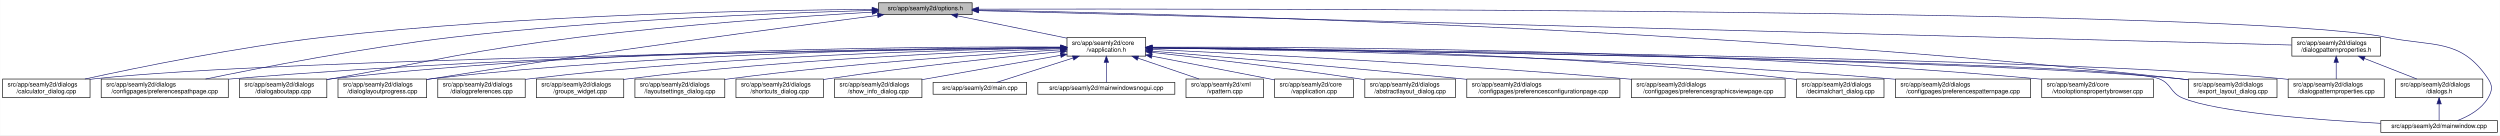
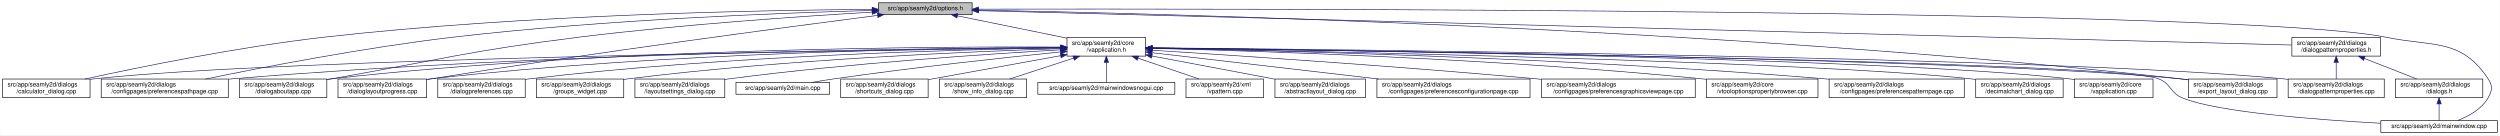
<svg xmlns="http://www.w3.org/2000/svg" xmlns:xlink="http://www.w3.org/1999/xlink" width="4033pt" height="218pt" viewBox="0.00 0.00 4032.50 218.00">
  <g id="graph0" class="graph" transform="scale(1 1) rotate(0) translate(4 214)">
    <polygon fill="white" stroke="transparent" points="-4,4 -4,-214 4028.5,-214 4028.5,4 -4,4" />
    <g id="node1" class="node">
      <g id="a_node1">
        <a xlink:title=" ">
          <polygon fill="#bfbfbf" stroke="black" points="1413,-190.5 1413,-209.5 1564,-209.5 1564,-190.5 1413,-190.5" />
          <text text-anchor="middle" x="1488.5" y="-197.5" font-family="Helvetica,sans-Serif" font-size="10.00">src/app/seamly2d/options.h</text>
        </a>
      </g>
    </g>
    <g id="node2" class="node">
      <g id="a_node2">
        <a xlink:href="../../d9/d02/vapplication_8h.html" target="_top" xlink:title=" ">
          <polygon fill="white" stroke="black" points="1717,-123.5 1717,-153.5 1844,-153.5 1844,-123.5 1717,-123.5" />
          <text text-anchor="start" x="1725" y="-141.5" font-family="Helvetica,sans-Serif" font-size="10.00">src/app/seamly2d/core</text>
          <text text-anchor="middle" x="1780.5" y="-130.5" font-family="Helvetica,sans-Serif" font-size="10.00">/vapplication.h</text>
        </a>
      </g>
    </g>
    <g id="edge1" class="edge">
      <path fill="none" stroke="midnightblue" d="M1540.16,-188.47C1589.51,-178.42 1664,-163.24 1716.96,-152.45" />
      <polygon fill="midnightblue" stroke="midnightblue" points="1539.44,-185.05 1530.34,-190.48 1540.83,-191.91 1539.44,-185.05" />
    </g>
-     <g id="node5" class="node">
-       <g id="a_node5">
+     <g id="node4" class="node">
+       <g id="a_node4">
        <a xlink:href="../../d7/dfa/calculator__dialog_8cpp.html" target="_top" xlink:title=" ">
          <polygon fill="white" stroke="black" points="0,-56.5 0,-86.5 141,-86.5 141,-56.5 0,-56.5" />
          <text text-anchor="start" x="8" y="-74.5" font-family="Helvetica,sans-Serif" font-size="10.00">src/app/seamly2d/dialogs</text>
          <text text-anchor="middle" x="70.5" y="-63.5" font-family="Helvetica,sans-Serif" font-size="10.00">/calculator_dialog.cpp</text>
        </a>
      </g>
    </g>
    <g id="edge24" class="edge">
      <path fill="none" stroke="midnightblue" d="M1402.65,-198.85C1233.1,-197.71 843.53,-190.88 518.5,-154 379.66,-138.25 218.98,-105.4 132.8,-86.57" />
      <polygon fill="midnightblue" stroke="midnightblue" points="1402.74,-202.35 1412.76,-198.91 1402.79,-195.35 1402.74,-202.35" />
    </g>
    <g id="node8" class="node">
      <g id="a_node8">
        <a xlink:href="../../dc/d20/preferencespathpage_8cpp.html" target="_top" xlink:title=" ">
          <polygon fill="white" stroke="black" points="159,-56.5 159,-86.5 364,-86.5 364,-56.5 159,-56.5" />
          <text text-anchor="start" x="167" y="-74.5" font-family="Helvetica,sans-Serif" font-size="10.00">src/app/seamly2d/dialogs</text>
          <text text-anchor="middle" x="261.5" y="-63.5" font-family="Helvetica,sans-Serif" font-size="10.00">/configpages/preferencespathpage.cpp</text>
        </a>
      </g>
    </g>
    <g id="edge25" class="edge">
      <path fill="none" stroke="midnightblue" d="M1402.47,-197.13C1261.03,-193.33 970.65,-182.51 726.5,-154 583.22,-137.27 417.17,-105.02 327.37,-86.5" />
      <polygon fill="midnightblue" stroke="midnightblue" points="1402.72,-200.64 1412.81,-197.4 1402.91,-193.64 1402.72,-200.64" />
    </g>
-     <g id="node11" class="node">
-       <g id="a_node11">
+     <g id="node12" class="node">
+       <g id="a_node12">
        <a xlink:href="../../dd/d64/dialogaboutapp_8cpp.html" target="_top" xlink:title=" ">
          <polygon fill="white" stroke="black" points="382,-56.5 382,-86.5 523,-86.5 523,-56.5 382,-56.5" />
          <text text-anchor="start" x="390" y="-74.5" font-family="Helvetica,sans-Serif" font-size="10.00">src/app/seamly2d/dialogs</text>
          <text text-anchor="middle" x="452.5" y="-63.5" font-family="Helvetica,sans-Serif" font-size="10.00">/dialogaboutapp.cpp</text>
        </a>
      </g>
    </g>
    <g id="edge26" class="edge">
      <path fill="none" stroke="midnightblue" d="M1402.75,-194.41C1292.84,-187.99 1096.51,-174.74 929.5,-154 751.49,-131.89 708.16,-118.08 531.5,-87 528.75,-86.52 525.95,-86.02 523.13,-85.52" />
      <polygon fill="midnightblue" stroke="midnightblue" points="1402.61,-197.9 1412.79,-194.99 1403.01,-190.92 1402.61,-197.9" />
    </g>
    <g id="node13" class="node">
      <g id="a_node13">
        <a xlink:href="../../d6/d89/dialoglayoutprogress_8cpp.html" target="_top" xlink:title=" ">
          <polygon fill="white" stroke="black" points="541,-56.5 541,-86.5 684,-86.5 684,-56.5 541,-56.5" />
          <text text-anchor="start" x="549" y="-74.5" font-family="Helvetica,sans-Serif" font-size="10.00">src/app/seamly2d/dialogs</text>
          <text text-anchor="middle" x="612.5" y="-63.5" font-family="Helvetica,sans-Serif" font-size="10.00">/dialoglayoutprogress.cpp</text>
        </a>
      </g>
    </g>
    <g id="edge27" class="edge">
      <path fill="none" stroke="midnightblue" d="M1411.6,-189.21C1269.37,-170.87 955.72,-129.36 692.5,-87 689.71,-86.55 686.87,-86.08 684.01,-85.6" />
      <polygon fill="midnightblue" stroke="midnightblue" points="1411.17,-192.68 1421.54,-190.49 1412.07,-185.74 1411.17,-192.68" />
    </g>
    <g id="node16" class="node">
      <g id="a_node16">
        <a xlink:href="../../dd/d54/export__layout__dialog_8cpp.html" target="_top" xlink:title=" ">
          <polygon fill="white" stroke="black" points="3526,-56.5 3526,-86.5 3669,-86.5 3669,-56.5 3526,-56.5" />
          <text text-anchor="start" x="3534" y="-74.5" font-family="Helvetica,sans-Serif" font-size="10.00">src/app/seamly2d/dialogs</text>
          <text text-anchor="middle" x="3597.5" y="-63.5" font-family="Helvetica,sans-Serif" font-size="10.00">/export_layout_dialog.cpp</text>
        </a>
      </g>
    </g>
    <g id="edge32" class="edge">
      <path fill="none" stroke="midnightblue" d="M1574.14,-197.68C1853.59,-192.64 2763.89,-170.46 3511.5,-87 3516.16,-86.48 3520.96,-85.87 3525.79,-85.21" />
      <polygon fill="midnightblue" stroke="midnightblue" points="1574.01,-194.18 1564.07,-197.86 1574.13,-201.18 1574.01,-194.18" />
    </g>
-     <g id="node24" class="node">
-       <g id="a_node24">
+     <g id="node23" class="node">
+       <g id="a_node23">
        <a xlink:href="../../d8/dd9/mainwindow_8cpp.html" target="_top" xlink:title=" ">
          <polygon fill="white" stroke="black" points="3836.5,-0.5 3836.5,-19.5 4024.5,-19.5 4024.5,-0.5 3836.5,-0.5" />
          <text text-anchor="middle" x="3930.5" y="-7.5" font-family="Helvetica,sans-Serif" font-size="10.00">src/app/seamly2d/mainwindow.cpp</text>
        </a>
      </g>
    </g>
    <g id="edge33" class="edge">
      <path fill="none" stroke="midnightblue" d="M1574.49,-199.22C1971.7,-199.97 3619.2,-200.24 3844.5,-154 3922.03,-138.09 3965.3,-152.66 4009.5,-87 4017.19,-75.57 4016.42,-67.91 4009.5,-56 3998.95,-37.85 3978.04,-26.41 3960.38,-19.61" />
      <polygon fill="midnightblue" stroke="midnightblue" points="1574.23,-195.72 1564.22,-199.2 1574.21,-202.72 1574.23,-195.72" />
    </g>
    <g id="node25" class="node">
      <g id="a_node25">
        <a xlink:href="../../d5/d4e/dialogpatternproperties_8h.html" target="_top" xlink:title=" ">
          <polygon fill="white" stroke="black" points="3693,-123.5 3693,-153.5 3836,-153.5 3836,-123.5 3693,-123.5" />
          <text text-anchor="start" x="3701" y="-141.5" font-family="Helvetica,sans-Serif" font-size="10.00">src/app/seamly2d/dialogs</text>
          <text text-anchor="middle" x="3764.5" y="-130.5" font-family="Helvetica,sans-Serif" font-size="10.00">/dialogpatternproperties.h</text>
        </a>
      </g>
    </g>
    <g id="edge28" class="edge">
      <path fill="none" stroke="midnightblue" d="M1574.46,-196.75C1939.35,-187.21 3356.77,-150.16 3692.78,-141.37" />
      <polygon fill="midnightblue" stroke="midnightblue" points="1574.13,-193.26 1564.23,-197.02 1574.31,-200.26 1574.13,-193.26" />
    </g>
    <g id="node3" class="node">
      <g id="a_node3">
-         <a xlink:href="../../d3/dd8/vapplication_8cpp.html" target="_top" xlink:title=" ">
-           <polygon fill="white" stroke="black" points="2052,-56.5 2052,-86.5 2179,-86.5 2179,-56.5 2052,-56.5" />
-           <text text-anchor="start" x="2060" y="-74.5" font-family="Helvetica,sans-Serif" font-size="10.00">src/app/seamly2d/core</text>
-           <text text-anchor="middle" x="2115.5" y="-63.5" font-family="Helvetica,sans-Serif" font-size="10.00">/vapplication.cpp</text>
+         <a xlink:href="../../dd/db4/abstractlayout__dialog_8cpp.html" target="_top" xlink:title=" ">
+           <polygon fill="white" stroke="black" points="2052.5,-56.5 2052.5,-86.5 2198.5,-86.5 2198.5,-56.5 2052.5,-56.5" />
+           <text text-anchor="start" x="2060.5" y="-74.5" font-family="Helvetica,sans-Serif" font-size="10.00">src/app/seamly2d/dialogs</text>
+           <text text-anchor="middle" x="2125.5" y="-63.5" font-family="Helvetica,sans-Serif" font-size="10.00">/abstractlayout_dialog.cpp</text>
        </a>
      </g>
    </g>
    <g id="edge2" class="edge">
-       <path fill="none" stroke="midnightblue" d="M1853.95,-123.46C1906.49,-113.39 1978.86,-99.45 2042.5,-87 2045.54,-86.4 2048.66,-85.79 2051.8,-85.17" />
-       <polygon fill="midnightblue" stroke="midnightblue" points="1853.21,-120.04 1844.05,-125.36 1854.53,-126.91 1853.21,-120.04" />
-     </g>
-     <g id="node4" class="node">
-       <g id="a_node4">
-         <a xlink:href="../../dd/db4/abstractlayout__dialog_8cpp.html" target="_top" xlink:title=" ">
-           <polygon fill="white" stroke="black" points="2197.5,-56.5 2197.5,-86.5 2343.5,-86.5 2343.5,-56.5 2197.5,-56.5" />
-           <text text-anchor="start" x="2205.5" y="-74.5" font-family="Helvetica,sans-Serif" font-size="10.00">src/app/seamly2d/dialogs</text>
-           <text text-anchor="middle" x="2270.5" y="-63.5" font-family="Helvetica,sans-Serif" font-size="10.00">/abstractlayout_dialog.cpp</text>
-         </a>
-       </g>
+       <path fill="none" stroke="midnightblue" d="M1854.09,-123.64C1912.57,-112.62 1993.96,-97.28 2052.33,-86.29" />
+       <polygon fill="midnightblue" stroke="midnightblue" points="1853.36,-120.21 1844.18,-125.5 1854.66,-127.09 1853.36,-120.21" />
    </g>
    <g id="edge3" class="edge">
-       <path fill="none" stroke="midnightblue" d="M1854.26,-129.46C1935.91,-120.3 2071.34,-104.34 2187.5,-87 2190.68,-86.52 2193.93,-86.02 2197.21,-85.51" />
-       <polygon fill="midnightblue" stroke="midnightblue" points="1853.63,-126.01 1844.08,-130.6 1854.41,-132.96 1853.63,-126.01" />
-     </g>
-     <g id="edge4" class="edge">
      <path fill="none" stroke="midnightblue" d="M1706.29,-136.69C1429.5,-133.43 457.52,-119.85 149.5,-87 146.73,-86.7 143.9,-86.37 141.06,-85.99" />
      <polygon fill="midnightblue" stroke="midnightblue" points="1706.58,-140.19 1716.62,-136.81 1706.66,-133.19 1706.58,-140.19" />
    </g>
+     <g id="node5" class="node">
+       <g id="a_node5">
+         <a xlink:href="../../d2/d2d/preferencesconfigurationpage_8cpp.html" target="_top" xlink:title=" ">
+           <polygon fill="white" stroke="black" points="2217,-56.5 2217,-86.5 2464,-86.5 2464,-56.5 2217,-56.5" />
+           <text text-anchor="start" x="2225" y="-74.5" font-family="Helvetica,sans-Serif" font-size="10.00">src/app/seamly2d/dialogs</text>
+           <text text-anchor="middle" x="2340.5" y="-63.5" font-family="Helvetica,sans-Serif" font-size="10.00">/configpages/preferencesconfigurationpage.cpp</text>
+         </a>
+       </g>
+     </g>
+     <g id="edge4" class="edge">
+       <path fill="none" stroke="midnightblue" d="M1854.37,-128.93C1947.44,-118.12 2108.63,-99.41 2219.73,-86.52" />
+       <polygon fill="midnightblue" stroke="midnightblue" points="1853.72,-125.48 1844.19,-130.11 1854.53,-132.43 1853.72,-125.48" />
+     </g>
    <g id="node6" class="node">
      <g id="a_node6">
-         <a xlink:href="../../d2/d2d/preferencesconfigurationpage_8cpp.html" target="_top" xlink:title=" ">
-           <polygon fill="white" stroke="black" points="2362,-56.5 2362,-86.5 2609,-86.5 2609,-56.5 2362,-56.5" />
-           <text text-anchor="start" x="2370" y="-74.5" font-family="Helvetica,sans-Serif" font-size="10.00">src/app/seamly2d/dialogs</text>
-           <text text-anchor="middle" x="2485.5" y="-63.5" font-family="Helvetica,sans-Serif" font-size="10.00">/configpages/preferencesconfigurationpage.cpp</text>
+         <a xlink:href="../../d9/d70/preferencesgraphicsviewpage_8cpp.html" target="_top" xlink:title=" ">
+           <polygon fill="white" stroke="black" points="2482.5,-56.5 2482.5,-86.5 2730.5,-86.5 2730.5,-56.5 2482.5,-56.5" />
+           <text text-anchor="start" x="2490.5" y="-74.5" font-family="Helvetica,sans-Serif" font-size="10.00">src/app/seamly2d/dialogs</text>
+           <text text-anchor="middle" x="2606.5" y="-63.5" font-family="Helvetica,sans-Serif" font-size="10.00">/configpages/preferencesgraphicsviewpage.cpp</text>
        </a>
      </g>
    </g>
    <g id="edge5" class="edge">
-       <path fill="none" stroke="midnightblue" d="M1854.25,-131.48C1963.24,-122.46 2173.74,-104.63 2352.5,-87 2355.62,-86.69 2358.78,-86.38 2361.97,-86.05" />
-       <polygon fill="midnightblue" stroke="midnightblue" points="1853.7,-128.01 1844.02,-132.32 1854.28,-134.99 1853.7,-128.01" />
+       <path fill="none" stroke="midnightblue" d="M1854.35,-132.96C1980.96,-124.99 2247.59,-107.37 2472.5,-87 2475.76,-86.7 2479.07,-86.4 2482.4,-86.08" />
+       <polygon fill="midnightblue" stroke="midnightblue" points="1853.77,-129.49 1844.01,-133.61 1854.21,-136.48 1853.77,-129.49" />
    </g>
    <g id="node7" class="node">
      <g id="a_node7">
-         <a xlink:href="../../d9/d70/preferencesgraphicsviewpage_8cpp.html" target="_top" xlink:title=" ">
-           <polygon fill="white" stroke="black" points="2627.5,-56.5 2627.5,-86.5 2875.5,-86.5 2875.5,-56.5 2627.5,-56.5" />
-           <text text-anchor="start" x="2635.5" y="-74.5" font-family="Helvetica,sans-Serif" font-size="10.00">src/app/seamly2d/dialogs</text>
-           <text text-anchor="middle" x="2751.5" y="-63.5" font-family="Helvetica,sans-Serif" font-size="10.00">/configpages/preferencesgraphicsviewpage.cpp</text>
+         <a xlink:href="../../d2/d00/vtooloptionspropertybrowser_8cpp.html" target="_top" xlink:title=" ">
+           <polygon fill="white" stroke="black" points="2748.5,-56.5 2748.5,-86.5 2928.5,-86.5 2928.5,-56.5 2748.5,-56.5" />
+           <text text-anchor="start" x="2756.5" y="-74.5" font-family="Helvetica,sans-Serif" font-size="10.00">src/app/seamly2d/core</text>
+           <text text-anchor="middle" x="2838.5" y="-63.5" font-family="Helvetica,sans-Serif" font-size="10.00">/vtooloptionspropertybrowser.cpp</text>
        </a>
      </g>
    </g>
    <g id="edge6" class="edge">
-       <path fill="none" stroke="midnightblue" d="M1854.27,-134.23C2000.2,-127.5 2335.94,-110.71 2617.5,-87 2620.76,-86.73 2624.07,-86.44 2627.41,-86.14" />
-       <polygon fill="midnightblue" stroke="midnightblue" points="1853.93,-130.74 1844.1,-134.7 1854.25,-137.73 1853.93,-130.74" />
+       <path fill="none" stroke="midnightblue" d="M1854.32,-135.95C2015.4,-132.05 2410.35,-119.7 2739.5,-87 2742.44,-86.71 2745.42,-86.39 2748.44,-86.05" />
+       <polygon fill="midnightblue" stroke="midnightblue" points="1853.97,-132.45 1844.06,-136.19 1854.14,-139.45 1853.97,-132.45" />
    </g>
    <g id="edge7" class="edge">
      <path fill="none" stroke="midnightblue" d="M1706.61,-137.3C1497.14,-136.19 881.6,-129.29 372.5,-87 369.79,-86.77 367.04,-86.53 364.27,-86.27" />
      <polygon fill="midnightblue" stroke="midnightblue" points="1706.86,-140.8 1716.87,-137.35 1706.89,-133.8 1706.86,-140.8" />
    </g>
    <g id="node9" class="node">
      <g id="a_node9">
-         <a xlink:href="../../dd/dc2/decimalchart__dialog_8cpp.html" target="_top" xlink:title=" ">
-           <polygon fill="white" stroke="black" points="2894,-56.5 2894,-86.5 3035,-86.5 3035,-56.5 2894,-56.5" />
-           <text text-anchor="start" x="2902" y="-74.5" font-family="Helvetica,sans-Serif" font-size="10.00">src/app/seamly2d/dialogs</text>
-           <text text-anchor="middle" x="2964.5" y="-63.5" font-family="Helvetica,sans-Serif" font-size="10.00">/decimalchart_dialog.cpp</text>
+         <a xlink:href="../../dc/d63/preferencespatternpage_8cpp.html" target="_top" xlink:title=" ">
+           <polygon fill="white" stroke="black" points="2946.5,-56.5 2946.5,-86.5 3164.5,-86.5 3164.5,-56.5 2946.5,-56.5" />
+           <text text-anchor="start" x="2954.5" y="-74.5" font-family="Helvetica,sans-Serif" font-size="10.00">src/app/seamly2d/dialogs</text>
+           <text text-anchor="middle" x="3055.5" y="-63.5" font-family="Helvetica,sans-Serif" font-size="10.00">/configpages/preferencespatternpage.cpp</text>
        </a>
      </g>
    </g>
    <g id="edge8" class="edge">
-       <path fill="none" stroke="midnightblue" d="M1854.23,-137.52C2032.04,-136.83 2498.3,-130.63 2884.5,-87 2887.59,-86.65 2890.73,-86.26 2893.91,-85.82" />
-       <polygon fill="midnightblue" stroke="midnightblue" points="1854.2,-134.02 1844.21,-137.56 1854.22,-141.02 1854.2,-134.02" />
+       <path fill="none" stroke="midnightblue" d="M1854.34,-136.29C2037.84,-132.85 2529.2,-120.94 2937.5,-87 2940.38,-86.76 2943.3,-86.5 2946.24,-86.23" />
+       <polygon fill="midnightblue" stroke="midnightblue" points="1854.2,-132.79 1844.26,-136.48 1854.33,-139.79 1854.2,-132.79" />
    </g>
    <g id="node10" class="node">
      <g id="a_node10">
-         <a xlink:href="../../dc/d63/preferencespatternpage_8cpp.html" target="_top" xlink:title=" ">
-           <polygon fill="white" stroke="black" points="3053.5,-56.5 3053.5,-86.5 3271.5,-86.5 3271.5,-56.5 3053.5,-56.5" />
-           <text text-anchor="start" x="3061.5" y="-74.5" font-family="Helvetica,sans-Serif" font-size="10.00">src/app/seamly2d/dialogs</text>
-           <text text-anchor="middle" x="3162.5" y="-63.5" font-family="Helvetica,sans-Serif" font-size="10.00">/configpages/preferencespatternpage.cpp</text>
+         <a xlink:href="../../dd/dc2/decimalchart__dialog_8cpp.html" target="_top" xlink:title=" ">
+           <polygon fill="white" stroke="black" points="3183,-56.5 3183,-86.5 3324,-86.5 3324,-56.5 3183,-56.5" />
+           <text text-anchor="start" x="3191" y="-74.5" font-family="Helvetica,sans-Serif" font-size="10.00">src/app/seamly2d/dialogs</text>
+           <text text-anchor="middle" x="3253.5" y="-63.5" font-family="Helvetica,sans-Serif" font-size="10.00">/decimalchart_dialog.cpp</text>
        </a>
      </g>
    </g>
    <g id="edge9" class="edge">
-       <path fill="none" stroke="midnightblue" d="M1854.13,-136.65C2048.69,-133.94 2592.5,-123.43 3043.5,-87 3046.72,-86.74 3049.98,-86.46 3053.27,-86.16" />
-       <polygon fill="midnightblue" stroke="midnightblue" points="1853.97,-133.15 1844.02,-136.78 1854.07,-140.15 1853.97,-133.15" />
+       <path fill="none" stroke="midnightblue" d="M1854.12,-136.22C2103.34,-131.68 2914.1,-115.06 3173.5,-87 3176.59,-86.67 3179.73,-86.28 3182.91,-85.86" />
+       <polygon fill="midnightblue" stroke="midnightblue" points="1854.02,-132.72 1844.09,-136.4 1854.15,-139.72 1854.02,-132.72" />
+     </g>
+     <g id="node11" class="node">
+       <g id="a_node11">
+         <a xlink:href="../../d3/dd8/vapplication_8cpp.html" target="_top" xlink:title=" ">
+           <polygon fill="white" stroke="black" points="3342,-56.5 3342,-86.5 3469,-86.5 3469,-56.5 3342,-56.5" />
+           <text text-anchor="start" x="3350" y="-74.5" font-family="Helvetica,sans-Serif" font-size="10.00">src/app/seamly2d/core</text>
+           <text text-anchor="middle" x="3405.5" y="-63.5" font-family="Helvetica,sans-Serif" font-size="10.00">/vapplication.cpp</text>
+         </a>
+       </g>
    </g>
    <g id="edge10" class="edge">
+       <path fill="none" stroke="midnightblue" d="M1854.68,-136.7C2122.78,-133.54 3040.95,-120.47 3332.5,-87 3335.58,-86.65 3338.73,-86.23 3341.9,-85.77" />
+       <polygon fill="midnightblue" stroke="midnightblue" points="1854.25,-133.2 1844.29,-136.82 1854.33,-140.2 1854.25,-133.2" />
+     </g>
+     <g id="edge11" class="edge">
      <path fill="none" stroke="midnightblue" d="M1706.85,-138.14C1513.5,-139.04 975.68,-136.49 531.5,-87 528.73,-86.69 525.91,-86.34 523.06,-85.96" />
      <polygon fill="midnightblue" stroke="midnightblue" points="1706.92,-141.64 1716.9,-138.09 1706.88,-134.64 1706.92,-141.64" />
-     </g>
-     <g id="node12" class="node">
-       <g id="a_node12">
-         <a xlink:href="../../d2/d00/vtooloptionspropertybrowser_8cpp.html" target="_top" xlink:title=" ">
-           <polygon fill="white" stroke="black" points="3289.5,-56.5 3289.5,-86.5 3469.5,-86.5 3469.5,-56.5 3289.5,-56.5" />
-           <text text-anchor="start" x="3297.5" y="-74.5" font-family="Helvetica,sans-Serif" font-size="10.00">src/app/seamly2d/core</text>
-           <text text-anchor="middle" x="3379.5" y="-63.5" font-family="Helvetica,sans-Serif" font-size="10.00">/vtooloptionspropertybrowser.cpp</text>
-         </a>
-       </g>
-     </g>
-     <g id="edge11" class="edge">
-       <path fill="none" stroke="midnightblue" d="M1854.32,-137.93C2072.69,-138.58 2734.44,-136.03 3280.5,-87 3283.44,-86.74 3286.43,-86.44 3289.44,-86.13" />
-       <polygon fill="midnightblue" stroke="midnightblue" points="1854.27,-134.43 1844.26,-137.9 1854.24,-141.43 1854.27,-134.43" />
    </g>
    <g id="edge12" class="edge">
      <path fill="none" stroke="midnightblue" d="M1706.61,-137.45C1530.48,-136.59 1072.22,-130.03 692.5,-87 689.84,-86.7 687.13,-86.36 684.39,-86" />
      <polygon fill="midnightblue" stroke="midnightblue" points="1706.79,-140.95 1716.8,-137.49 1706.82,-133.95 1706.79,-140.95" />
    </g>
    <g id="node14" class="node">
      <g id="a_node14">
        <a xlink:href="../../d5/d18/dialogpatternproperties_8cpp.html" target="_top" xlink:title=" ">
          <polygon fill="white" stroke="black" points="3687,-56.5 3687,-86.5 3842,-86.5 3842,-56.5 3687,-56.5" />
          <text text-anchor="start" x="3695" y="-74.5" font-family="Helvetica,sans-Serif" font-size="10.00">src/app/seamly2d/dialogs</text>
          <text text-anchor="middle" x="3764.5" y="-63.5" font-family="Helvetica,sans-Serif" font-size="10.00">/dialogpatternproperties.cpp</text>
        </a>
      </g>
    </g>
    <g id="edge13" class="edge">
      <path fill="none" stroke="midnightblue" d="M1854.34,-136.9C2158.33,-134.23 3314.13,-121.95 3677.5,-87 3680.55,-86.71 3683.65,-86.37 3686.78,-86" />
      <polygon fill="midnightblue" stroke="midnightblue" points="1854.28,-133.4 1844.31,-136.99 1854.34,-140.4 1854.28,-133.4" />
    </g>
    <g id="node15" class="node">
      <g id="a_node15">
        <a xlink:href="../../d5/dc5/dialogpreferences_8cpp.html" target="_top" xlink:title=" ">
          <polygon fill="white" stroke="black" points="702,-56.5 702,-86.5 843,-86.5 843,-56.5 702,-56.5" />
          <text text-anchor="start" x="710" y="-74.5" font-family="Helvetica,sans-Serif" font-size="10.00">src/app/seamly2d/dialogs</text>
          <text text-anchor="middle" x="772.5" y="-63.5" font-family="Helvetica,sans-Serif" font-size="10.00">/dialogpreferences.cpp</text>
        </a>
      </g>
    </g>
    <g id="edge14" class="edge">
      <path fill="none" stroke="midnightblue" d="M1706.85,-136.67C1549.36,-134.21 1168.35,-124.54 851.5,-87 848.73,-86.67 845.91,-86.31 843.07,-85.91" />
      <polygon fill="midnightblue" stroke="midnightblue" points="1706.85,-140.17 1716.9,-136.83 1706.96,-133.18 1706.85,-140.17" />
    </g>
    <g id="edge15" class="edge">
      <path fill="none" stroke="midnightblue" d="M1854.4,-136.7C2141.42,-133.39 3182.51,-119.38 3511.5,-87 3516.17,-86.54 3520.97,-85.98 3525.8,-85.35" />
      <polygon fill="midnightblue" stroke="midnightblue" points="1854.07,-133.21 1844.11,-136.82 1854.15,-140.21 1854.07,-133.21" />
    </g>
    <g id="node17" class="node">
      <g id="a_node17">
        <a xlink:href="../../db/d5c/groups__widget_8cpp.html" target="_top" xlink:title=" ">
          <polygon fill="white" stroke="black" points="861,-56.5 861,-86.5 1002,-86.5 1002,-56.5 861,-56.5" />
          <text text-anchor="start" x="869" y="-74.5" font-family="Helvetica,sans-Serif" font-size="10.00">src/app/seamly2d/dialogs</text>
          <text text-anchor="middle" x="931.5" y="-63.5" font-family="Helvetica,sans-Serif" font-size="10.00">/groups_widget.cpp</text>
        </a>
      </g>
    </g>
    <g id="edge16" class="edge">
      <path fill="none" stroke="midnightblue" d="M1706.47,-135.5C1568.92,-131.15 1264.78,-118.57 1010.5,-87 1007.73,-86.66 1004.91,-86.28 1002.07,-85.87" />
      <polygon fill="midnightblue" stroke="midnightblue" points="1706.78,-139.01 1716.88,-135.82 1707,-132.02 1706.78,-139.01" />
    </g>
    <g id="node18" class="node">
      <g id="a_node18">
        <a xlink:href="../../d0/dfa/layoutsettings__dialog_8cpp.html" target="_top" xlink:title=" ">
          <polygon fill="white" stroke="black" points="1020,-56.5 1020,-86.5 1165,-86.5 1165,-56.5 1020,-56.5" />
          <text text-anchor="start" x="1028" y="-74.5" font-family="Helvetica,sans-Serif" font-size="10.00">src/app/seamly2d/dialogs</text>
          <text text-anchor="middle" x="1092.5" y="-63.5" font-family="Helvetica,sans-Serif" font-size="10.00">/layoutsettings_dialog.cpp</text>
        </a>
      </g>
    </g>
    <g id="edge17" class="edge">
      <path fill="none" stroke="midnightblue" d="M1706.89,-133.62C1592.45,-127.08 1365.1,-112.06 1173.5,-87 1170.81,-86.65 1168.07,-86.27 1165.31,-85.87" />
      <polygon fill="midnightblue" stroke="midnightblue" points="1706.75,-137.12 1716.94,-134.19 1707.15,-130.13 1706.75,-137.12" />
    </g>
    <g id="node19" class="node">
      <g id="a_node19">
-         <a xlink:href="../../dd/d84/shortcuts__dialog_8cpp.html" target="_top" xlink:title=" ">
-           <polygon fill="white" stroke="black" points="1183,-56.5 1183,-86.5 1324,-86.5 1324,-56.5 1183,-56.5" />
-           <text text-anchor="start" x="1191" y="-74.5" font-family="Helvetica,sans-Serif" font-size="10.00">src/app/seamly2d/dialogs</text>
-           <text text-anchor="middle" x="1253.5" y="-63.5" font-family="Helvetica,sans-Serif" font-size="10.00">/shortcuts_dialog.cpp</text>
+         <a xlink:href="../../dc/d14/app_2seamly2d_2main_8cpp.html" target="_top" xlink:title=" ">
+           <polygon fill="white" stroke="black" points="1183,-62 1183,-81 1334,-81 1334,-62 1183,-62" />
+           <text text-anchor="middle" x="1258.5" y="-69" font-family="Helvetica,sans-Serif" font-size="10.00">src/app/seamly2d/main.cpp</text>
        </a>
      </g>
    </g>
    <g id="edge18" class="edge">
-       <path fill="none" stroke="midnightblue" d="M1706.9,-130.78C1617.97,-122.3 1463.9,-106.44 1332.5,-87 1329.74,-86.59 1326.93,-86.16 1324.09,-85.71" />
-       <polygon fill="midnightblue" stroke="midnightblue" points="1706.6,-134.27 1716.89,-131.73 1707.26,-127.3 1706.6,-134.27" />
+       <path fill="none" stroke="midnightblue" d="M1706.83,-130.28C1619.66,-121.45 1470.22,-105.37 1342.5,-87 1330.34,-85.25 1317.24,-83.11 1305.08,-81.02" />
+       <polygon fill="midnightblue" stroke="midnightblue" points="1706.59,-133.77 1716.89,-131.3 1707.29,-126.81 1706.59,-133.77" />
    </g>
    <g id="node20" class="node">
      <g id="a_node20">
-         <a xlink:href="../../d2/df4/show__info__dialog_8cpp.html" target="_top" xlink:title=" ">
-           <polygon fill="white" stroke="black" points="1342,-56.5 1342,-86.5 1483,-86.5 1483,-56.5 1342,-56.5" />
-           <text text-anchor="start" x="1350" y="-74.5" font-family="Helvetica,sans-Serif" font-size="10.00">src/app/seamly2d/dialogs</text>
-           <text text-anchor="middle" x="1412.5" y="-63.5" font-family="Helvetica,sans-Serif" font-size="10.00">/show_info_dialog.cpp</text>
+         <a xlink:href="../../dd/d84/shortcuts__dialog_8cpp.html" target="_top" xlink:title=" ">
+           <polygon fill="white" stroke="black" points="1352,-56.5 1352,-86.5 1493,-86.5 1493,-56.5 1352,-56.5" />
+           <text text-anchor="start" x="1360" y="-74.5" font-family="Helvetica,sans-Serif" font-size="10.00">src/app/seamly2d/dialogs</text>
+           <text text-anchor="middle" x="1422.5" y="-63.5" font-family="Helvetica,sans-Serif" font-size="10.00">/shortcuts_dialog.cpp</text>
        </a>
      </g>
    </g>
    <g id="edge19" class="edge">
-       <path fill="none" stroke="midnightblue" d="M1706.88,-124.81C1648.46,-114.7 1564.72,-100.12 1491.5,-87 1488.75,-86.51 1485.96,-86 1483.13,-85.49" />
-       <polygon fill="midnightblue" stroke="midnightblue" points="1706.31,-128.27 1716.76,-126.52 1707.51,-121.37 1706.31,-128.27" />
+       <path fill="none" stroke="midnightblue" d="M1706.9,-124.23C1650.64,-114.07 1571.17,-99.7 1501.5,-87 1498.76,-86.5 1495.96,-85.99 1493.13,-85.47" />
+       <polygon fill="midnightblue" stroke="midnightblue" points="1706.31,-127.68 1716.78,-126.01 1707.56,-120.79 1706.31,-127.68" />
    </g>
    <g id="node21" class="node">
      <g id="a_node21">
-         <a xlink:href="../../dc/d14/app_2seamly2d_2main_8cpp.html" target="_top" xlink:title=" ">
-           <polygon fill="white" stroke="black" points="1501,-62 1501,-81 1652,-81 1652,-62 1501,-62" />
-           <text text-anchor="middle" x="1576.5" y="-69" font-family="Helvetica,sans-Serif" font-size="10.00">src/app/seamly2d/main.cpp</text>
+         <a xlink:href="../../d2/df4/show__info__dialog_8cpp.html" target="_top" xlink:title=" ">
+           <polygon fill="white" stroke="black" points="1511,-56.5 1511,-86.5 1652,-86.5 1652,-56.5 1511,-56.5" />
+           <text text-anchor="start" x="1519" y="-74.5" font-family="Helvetica,sans-Serif" font-size="10.00">src/app/seamly2d/dialogs</text>
+           <text text-anchor="middle" x="1581.5" y="-63.5" font-family="Helvetica,sans-Serif" font-size="10.00">/show_info_dialog.cpp</text>
        </a>
      </g>
    </g>
    <g id="edge20" class="edge">
-       <path fill="none" stroke="midnightblue" d="M1726.93,-120.43C1687.14,-107.75 1634.56,-91 1603.27,-81.03" />
-       <polygon fill="midnightblue" stroke="midnightblue" points="1725.9,-123.77 1736.49,-123.48 1728.02,-117.11 1725.9,-123.77" />
+       <path fill="none" stroke="midnightblue" d="M1727.62,-120.23C1695.43,-109.71 1654.83,-96.45 1624.6,-86.58" />
+       <polygon fill="midnightblue" stroke="midnightblue" points="1726.73,-123.62 1737.32,-123.4 1728.9,-116.96 1726.73,-123.62" />
    </g>
    <g id="node22" class="node">
      <g id="a_node22">
        <a xlink:href="../../d8/de8/mainwindowsnogui_8cpp.html" target="_top" xlink:title=" ">
          <polygon fill="white" stroke="black" points="1670,-62 1670,-81 1891,-81 1891,-62 1670,-62" />
          <text text-anchor="middle" x="1780.5" y="-69" font-family="Helvetica,sans-Serif" font-size="10.00">src/app/seamly2d/mainwindowsnogui.cpp</text>
        </a>
      </g>
    </g>
    <g id="edge21" class="edge">
      <path fill="none" stroke="midnightblue" d="M1780.5,-113.25C1780.5,-102.02 1780.5,-89.38 1780.5,-81.19" />
      <polygon fill="midnightblue" stroke="midnightblue" points="1777,-113.4 1780.5,-123.4 1784,-113.4 1777,-113.4" />
    </g>
-     <g id="node23" class="node">
-       <g id="a_node23">
+     <g id="edge22" class="edge">
+       <path fill="none" stroke="midnightblue" d="M1854.64,-136.6C2171.64,-132.57 3400.39,-115.21 3477.5,-87 3498.29,-79.39 3496.02,-64.42 3516.5,-56 3572.5,-32.98 3732.46,-20.82 3836.36,-15.16" />
+       <polygon fill="midnightblue" stroke="midnightblue" points="1854.15,-133.1 1844.2,-136.73 1854.24,-140.1 1854.15,-133.1" />
+     </g>
+     <g id="node24" class="node">
+       <g id="a_node24">
        <a xlink:href="../../d3/d49/vpattern_8cpp.html" target="_top" xlink:title=" ">
          <polygon fill="white" stroke="black" points="1909,-56.5 1909,-86.5 2034,-86.5 2034,-56.5 1909,-56.5" />
          <text text-anchor="start" x="1917" y="-74.5" font-family="Helvetica,sans-Serif" font-size="10.00">src/app/seamly2d/xml</text>
          <text text-anchor="middle" x="1971.5" y="-63.5" font-family="Helvetica,sans-Serif" font-size="10.00">/vpattern.cpp</text>
        </a>
      </g>
    </g>
-     <g id="edge22" class="edge">
+     <g id="edge23" class="edge">
      <path fill="none" stroke="midnightblue" d="M1831.65,-120.09C1862.49,-109.6 1901.25,-96.41 1930.14,-86.58" />
      <polygon fill="midnightblue" stroke="midnightblue" points="1830.28,-116.86 1821.94,-123.4 1832.54,-123.49 1830.28,-116.86" />
-     </g>
-     <g id="edge23" class="edge">
-       <path fill="none" stroke="midnightblue" d="M1854.7,-136.62C2171.91,-132.7 3401.53,-115.71 3478.5,-87 3498.92,-79.38 3496.39,-64.41 3516.5,-56 3572.36,-32.63 3732.36,-20.58 3836.3,-15.04" />
-       <polygon fill="midnightblue" stroke="midnightblue" points="1854.2,-133.13 1844.24,-136.75 1854.29,-140.13 1854.2,-133.13" />
    </g>
    <g id="edge29" class="edge">
      <path fill="none" stroke="midnightblue" d="M3764.5,-113.11C3764.5,-104.15 3764.5,-94.32 3764.5,-86.58" />
      <polygon fill="midnightblue" stroke="midnightblue" points="3761,-113.4 3764.5,-123.4 3768,-113.4 3761,-113.4" />
    </g>
    <g id="node26" class="node">
      <g id="a_node26">
        <a xlink:href="../../d6/d64/dialogs_8h.html" target="_top" xlink:title=" ">
          <polygon fill="white" stroke="black" points="3860,-56.5 3860,-86.5 4001,-86.5 4001,-56.5 3860,-56.5" />
          <text text-anchor="start" x="3868" y="-74.5" font-family="Helvetica,sans-Serif" font-size="10.00">src/app/seamly2d/dialogs</text>
          <text text-anchor="middle" x="3930.5" y="-63.5" font-family="Helvetica,sans-Serif" font-size="10.00">/dialogs.h</text>
        </a>
      </g>
    </g>
    <g id="edge30" class="edge">
      <path fill="none" stroke="midnightblue" d="M3810.01,-119.68C3836.63,-109.26 3869.77,-96.28 3894.55,-86.58" />
      <polygon fill="midnightblue" stroke="midnightblue" points="3808.55,-116.49 3800.52,-123.4 3811.11,-123.01 3808.55,-116.49" />
    </g>
    <g id="edge31" class="edge">
      <path fill="none" stroke="midnightblue" d="M3930.5,-46.29C3930.5,-36.86 3930.5,-26.65 3930.5,-19.66" />
      <polygon fill="midnightblue" stroke="midnightblue" points="3927,-46.4 3930.5,-56.4 3934,-46.4 3927,-46.4" />
    </g>
  </g>
</svg>
